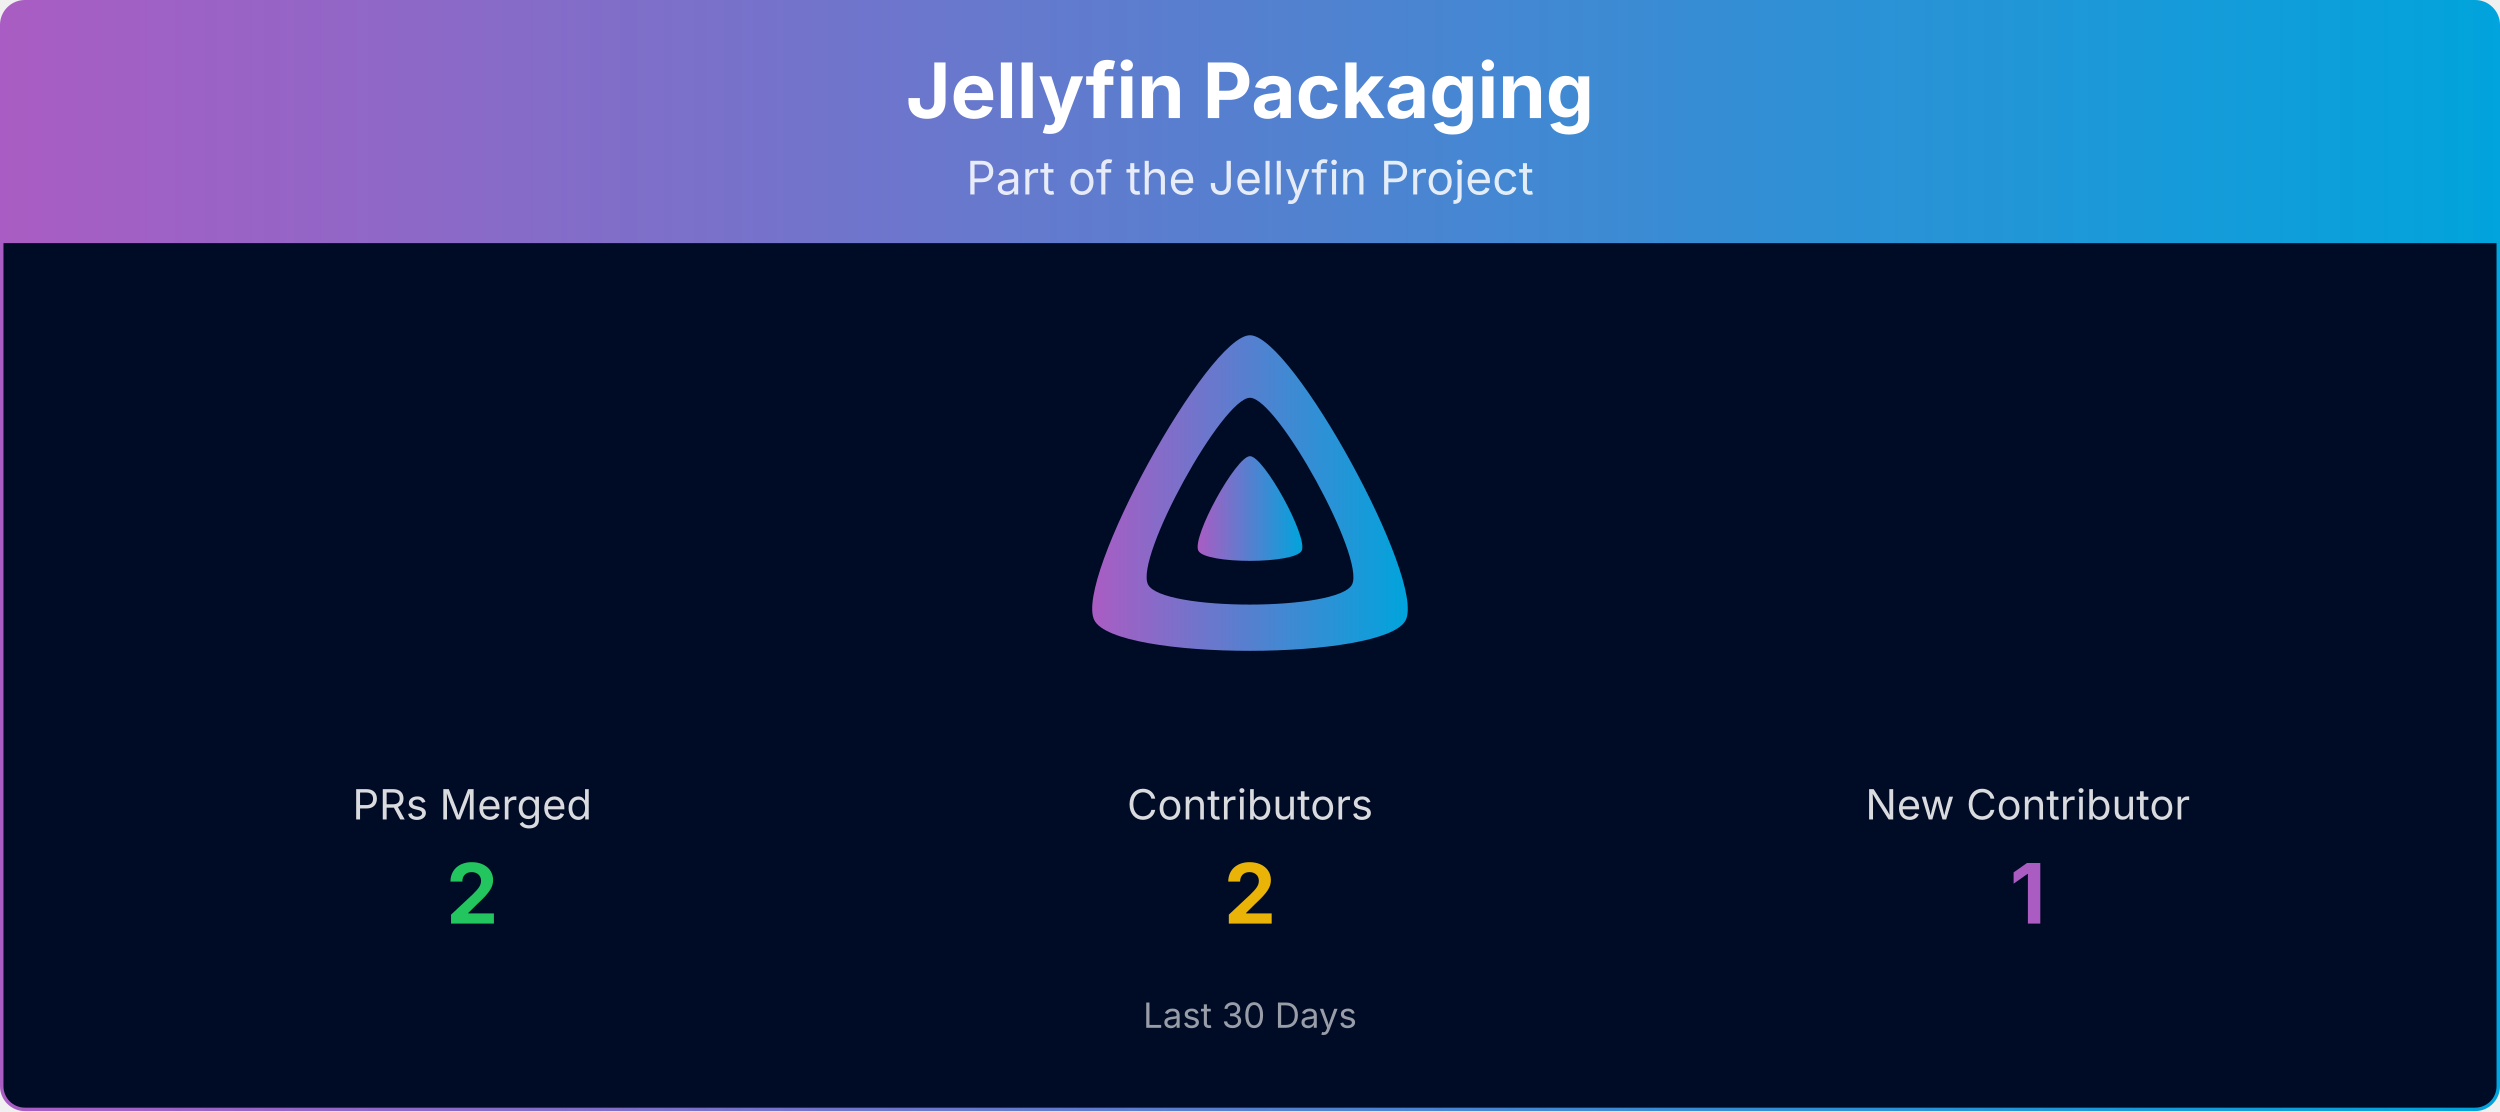
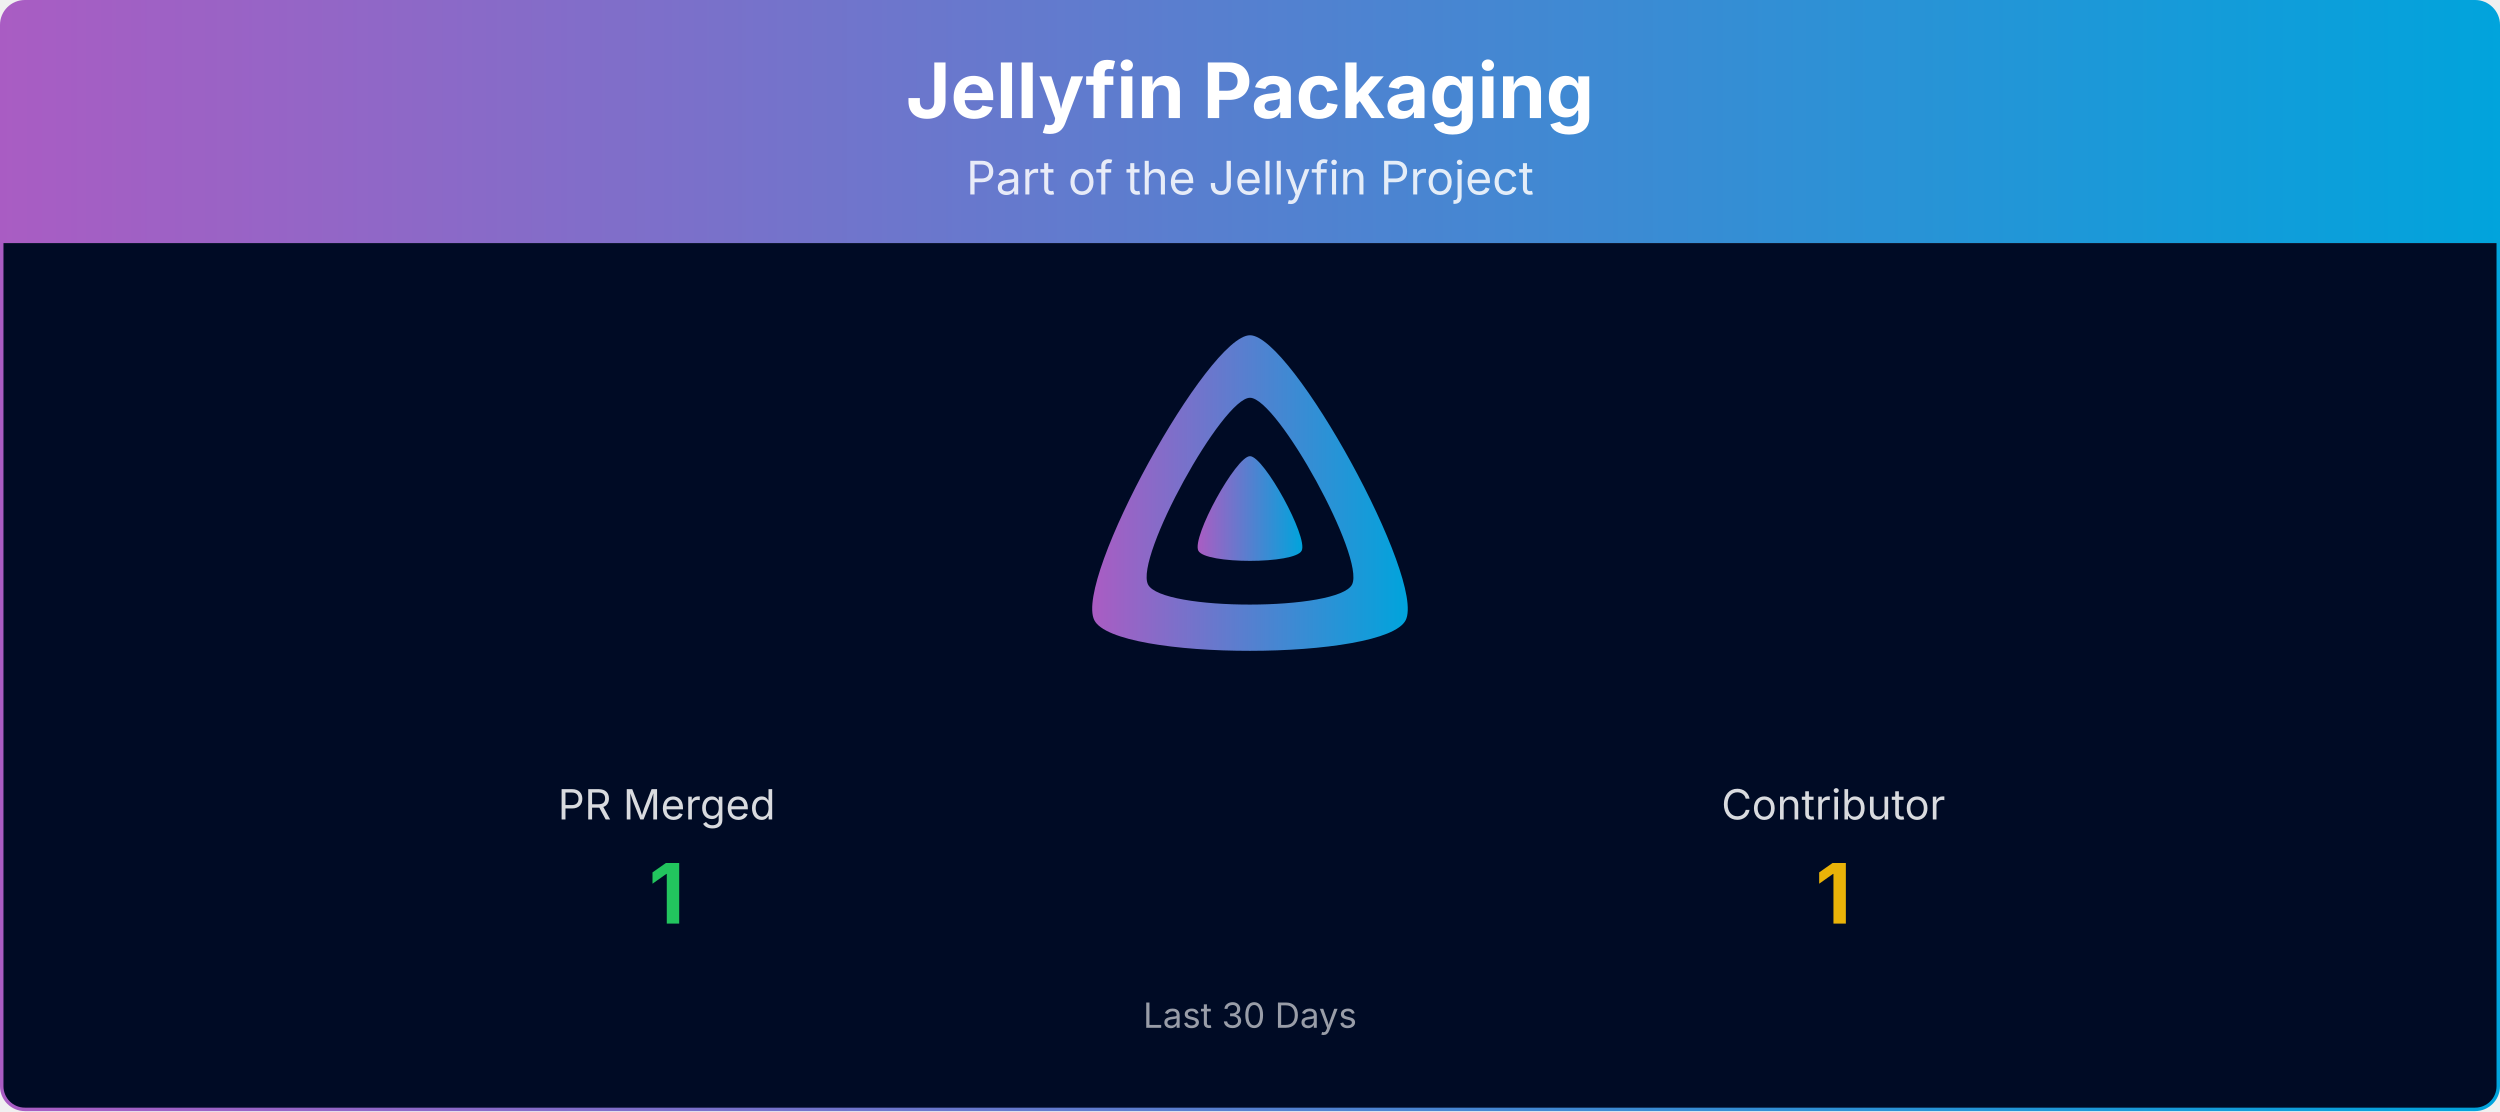
<svg xmlns="http://www.w3.org/2000/svg" viewBox="0 0 1080 480" width="100%" role="img" aria-label="Jellyfin Packaging">
  <defs>
    <linearGradient id="banner-jellyfin-packaging-grad" x1="0" y1="0" x2="1" y2="0">
      <stop offset="0%" stop-color="#AA5CC3" />
      <stop offset="100%" stop-color="#00A4DC" />
    </linearGradient>
    <clipPath id="banner-jellyfin-packaging-grad-clip">
      <rect x="0.75" y="0.75" width="1078.5" height="478.5" rx="10" ry="10" />
    </clipPath>
  </defs>
  <g clip-path="url(#banner-jellyfin-packaging-grad-clip)">
    <path d="M0.75,10.75 A10.0,10.0 0 0 1 10.75,0.75 L1069.25,0.75 A10.0,10.0 0 0 1 1079.25,10.75 L1079.25,105.00 L0.75,105.00 Z" fill="url(#banner-jellyfin-packaging-grad)" />
    <text x="540.0" y="51" text-anchor="middle" font-size="33" font-weight="700" font-family="Plus Jakarta Sans, system-ui, -apple-system, Segoe UI, sans-serif" fill="#ffffff">Jellyfin Packaging</text>
    <text x="540.0" y="84" text-anchor="middle" font-size="20" font-family="Plus Jakarta Sans, system-ui, -apple-system, Segoe UI, sans-serif" fill="#ffffff" opacity="0.85">Part of the Jellyfin Project</text>
    <rect x="0.75" y="105" width="1078.5" height="374.25" fill="#000b25" />
    <g transform="translate(465.00,138.00) scale(0.29297)">
      <path fill="url(#banner-jellyfin-packaging-grad)" fill-rule="evenodd" d="M256,23.3c-61.6,0-259.8,359.4-229.6,420.1s429.3,60,459.2,0S317.6,23.3,256,23.3zM406.5,390.8c-19.6,39.3-281.1,39.8-300.9,0s110.1-275.3,150.4-275.3S426.1,351.4,406.5,390.8z" />
      <path fill="url(#banner-jellyfin-packaging-grad)" d="M256,201.6c-20.4,0-86.2,119.3-76.2,139.4s142.5,19.9,152.4,0S276.5,201.6,256,201.6z" />
    </g>
-     <text x="204.0" y="354.0" text-anchor="middle" font-size="18" font-family="Plus Jakarta Sans, system-ui, -apple-system, Segoe UI, sans-serif" fill="#ffffff" opacity="0.85">PRs Merged</text>
-     <text x="204.0" y="399.0" text-anchor="middle" font-size="36" font-weight="700" font-family="Plus Jakarta Sans, system-ui, -apple-system, Segoe UI, sans-serif" fill="#22c55e">2</text>
-     <text x="540.0" y="354.0" text-anchor="middle" font-size="18" font-family="Plus Jakarta Sans, system-ui, -apple-system, Segoe UI, sans-serif" fill="#ffffff" opacity="0.85">Contributors</text>
-     <text x="540.0" y="399.0" text-anchor="middle" font-size="36" font-weight="700" font-family="Plus Jakarta Sans, system-ui, -apple-system, Segoe UI, sans-serif" fill="#eab308">2</text>
-     <text x="876.0" y="354.0" text-anchor="middle" font-size="18" font-family="Plus Jakarta Sans, system-ui, -apple-system, Segoe UI, sans-serif" fill="#ffffff" opacity="0.85">New Contributor</text>
-     <text x="876.0" y="399.0" text-anchor="middle" font-size="36" font-weight="700" font-family="Plus Jakarta Sans, system-ui, -apple-system, Segoe UI, sans-serif" fill="#AA5CC3">1</text>
+     <text x="288.0" y="354.0" text-anchor="middle" font-size="18" font-family="Plus Jakarta Sans, system-ui, -apple-system, Segoe UI, sans-serif" fill="#ffffff" opacity="0.85">PR Merged</text>
+     <text x="288.0" y="399.0" text-anchor="middle" font-size="36" font-weight="700" font-family="Plus Jakarta Sans, system-ui, -apple-system, Segoe UI, sans-serif" fill="#22c55e">1</text>
+     <text x="792.0" y="354.0" text-anchor="middle" font-size="18" font-family="Plus Jakarta Sans, system-ui, -apple-system, Segoe UI, sans-serif" fill="#ffffff" opacity="0.85">Contributor</text>
+     <text x="792.0" y="399.0" text-anchor="middle" font-size="36" font-weight="700" font-family="Plus Jakarta Sans, system-ui, -apple-system, Segoe UI, sans-serif" fill="#eab308">1</text>
    <text x="540.0" y="444.0" text-anchor="middle" font-size="15" font-family="Plus Jakarta Sans, system-ui, -apple-system, Segoe UI, sans-serif" fill="#ffffff" opacity="0.6">Last 30 Days</text>
  </g>
  <rect x="0.75" y="0.75" width="1078.5" height="478.5" rx="10" ry="10" fill="none" stroke="url(#banner-jellyfin-packaging-grad)" stroke-width="1.5" />
</svg>
